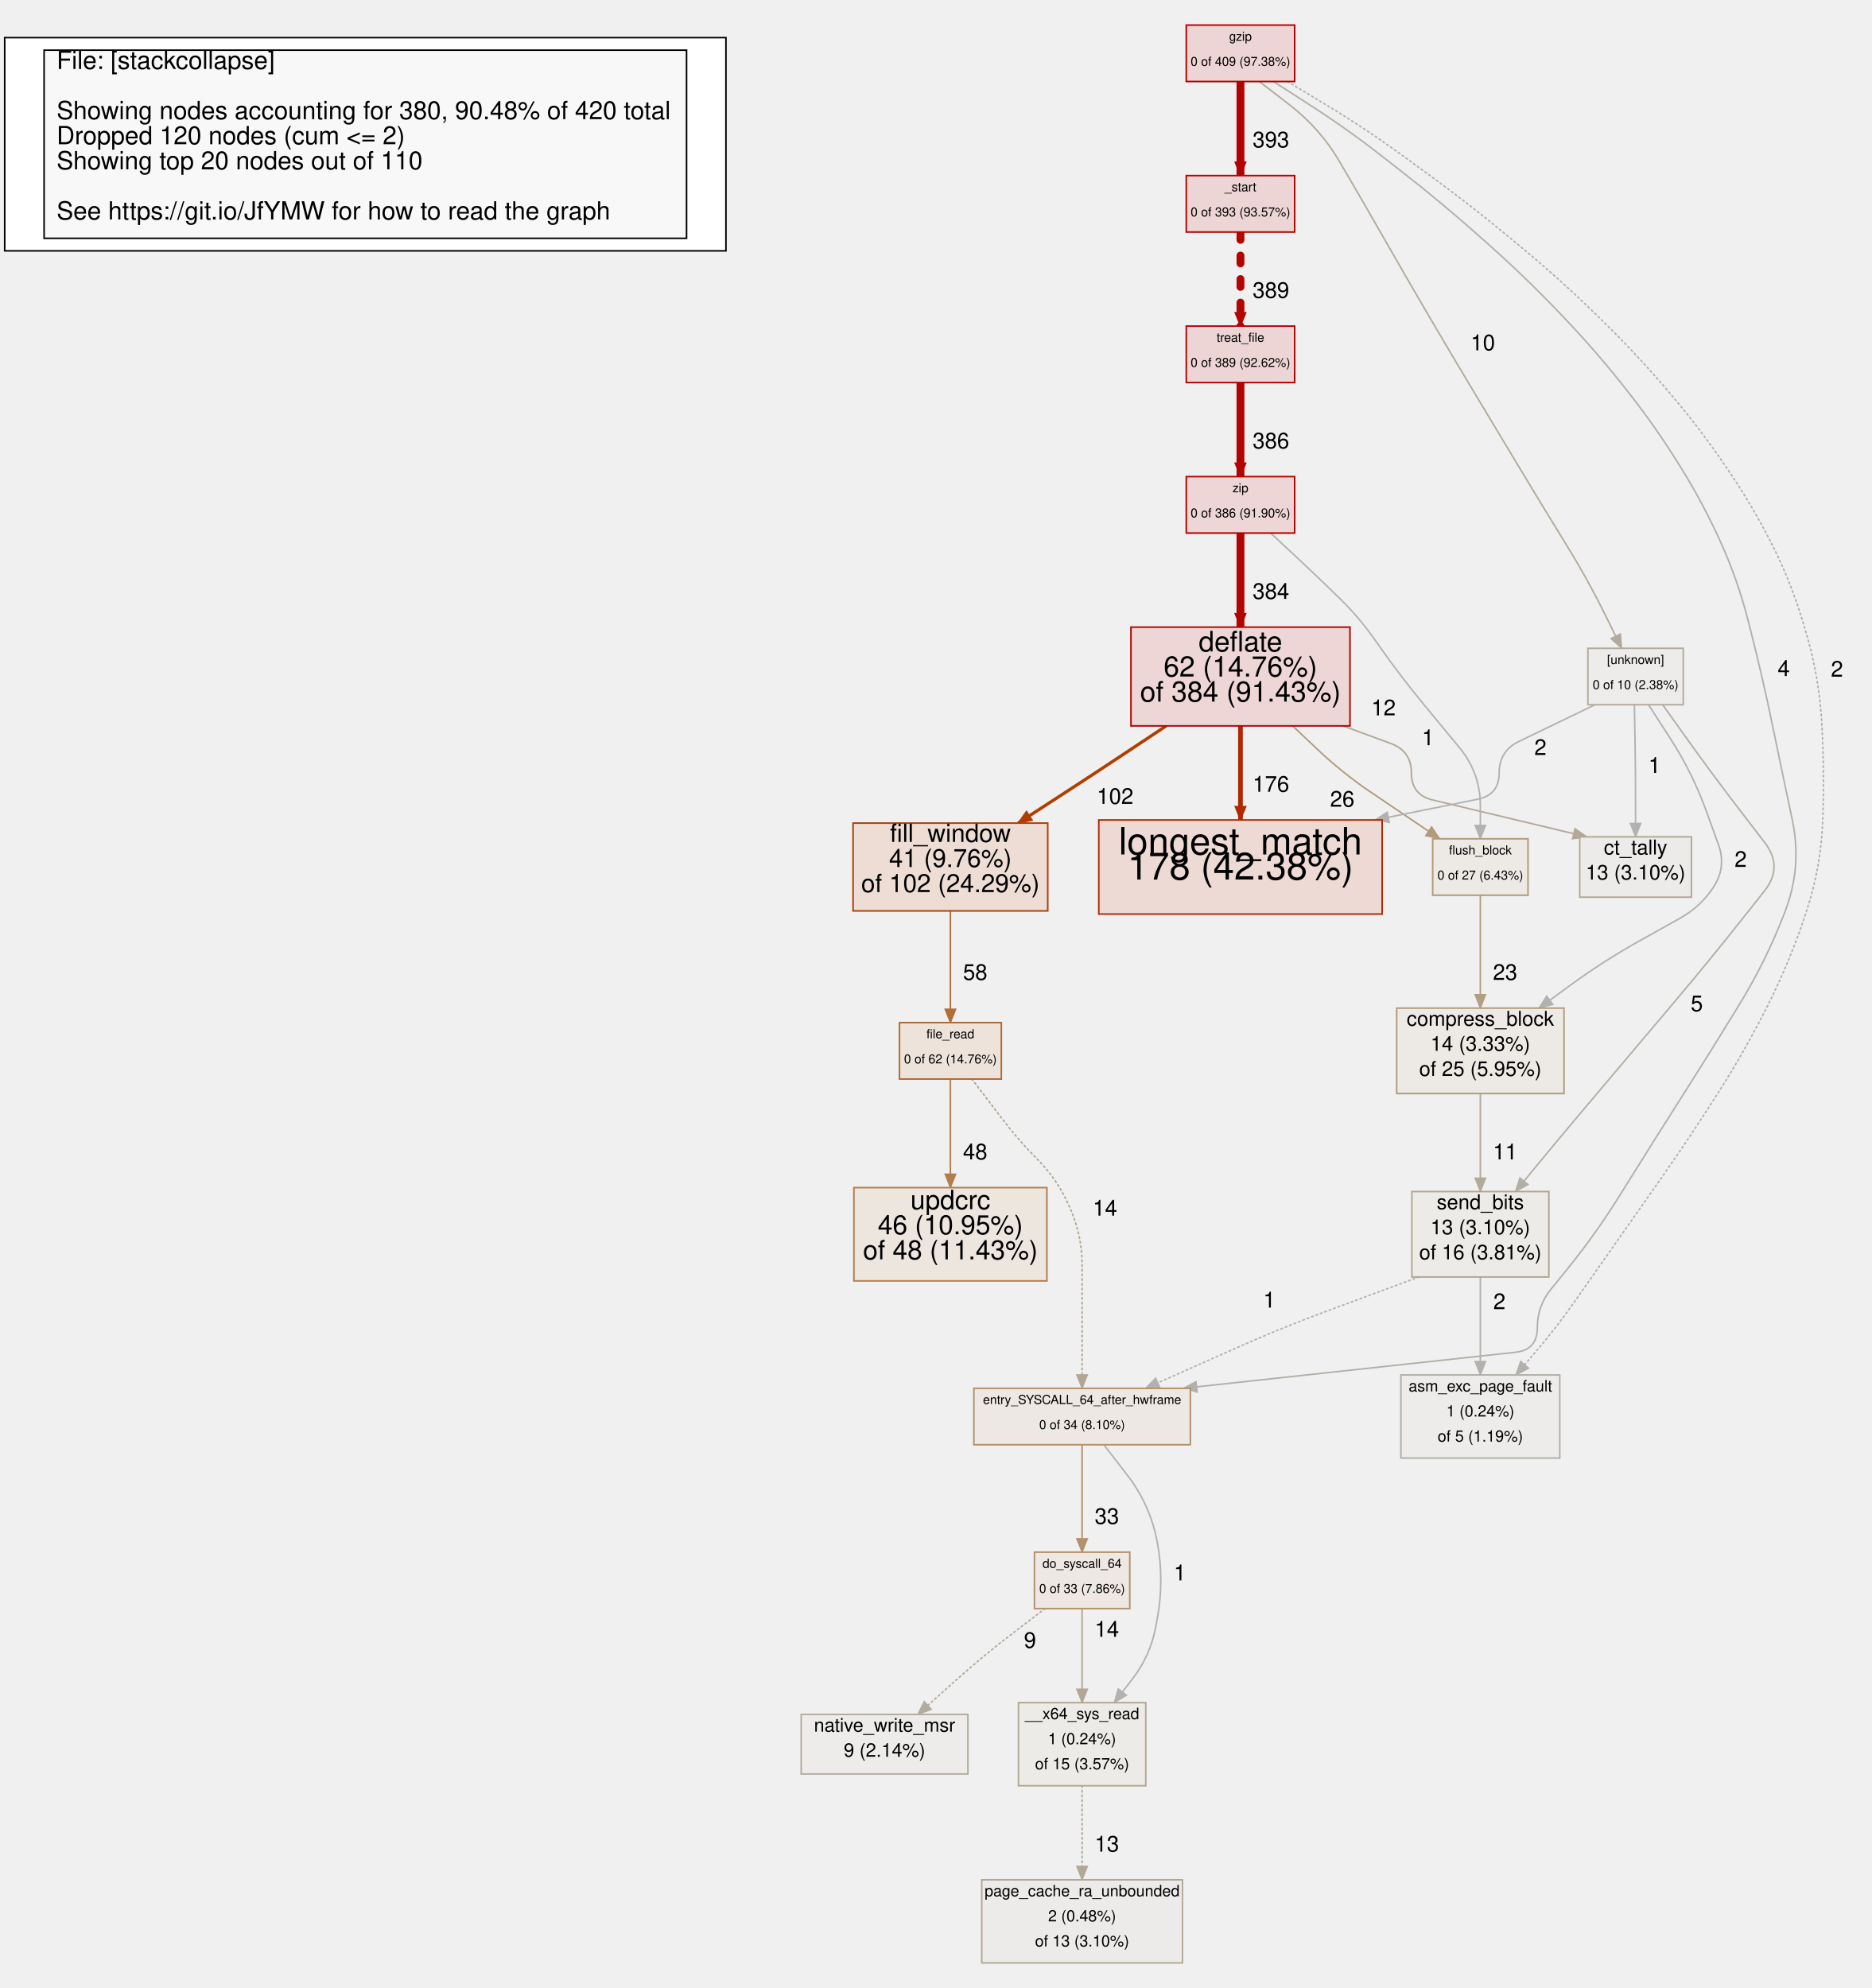
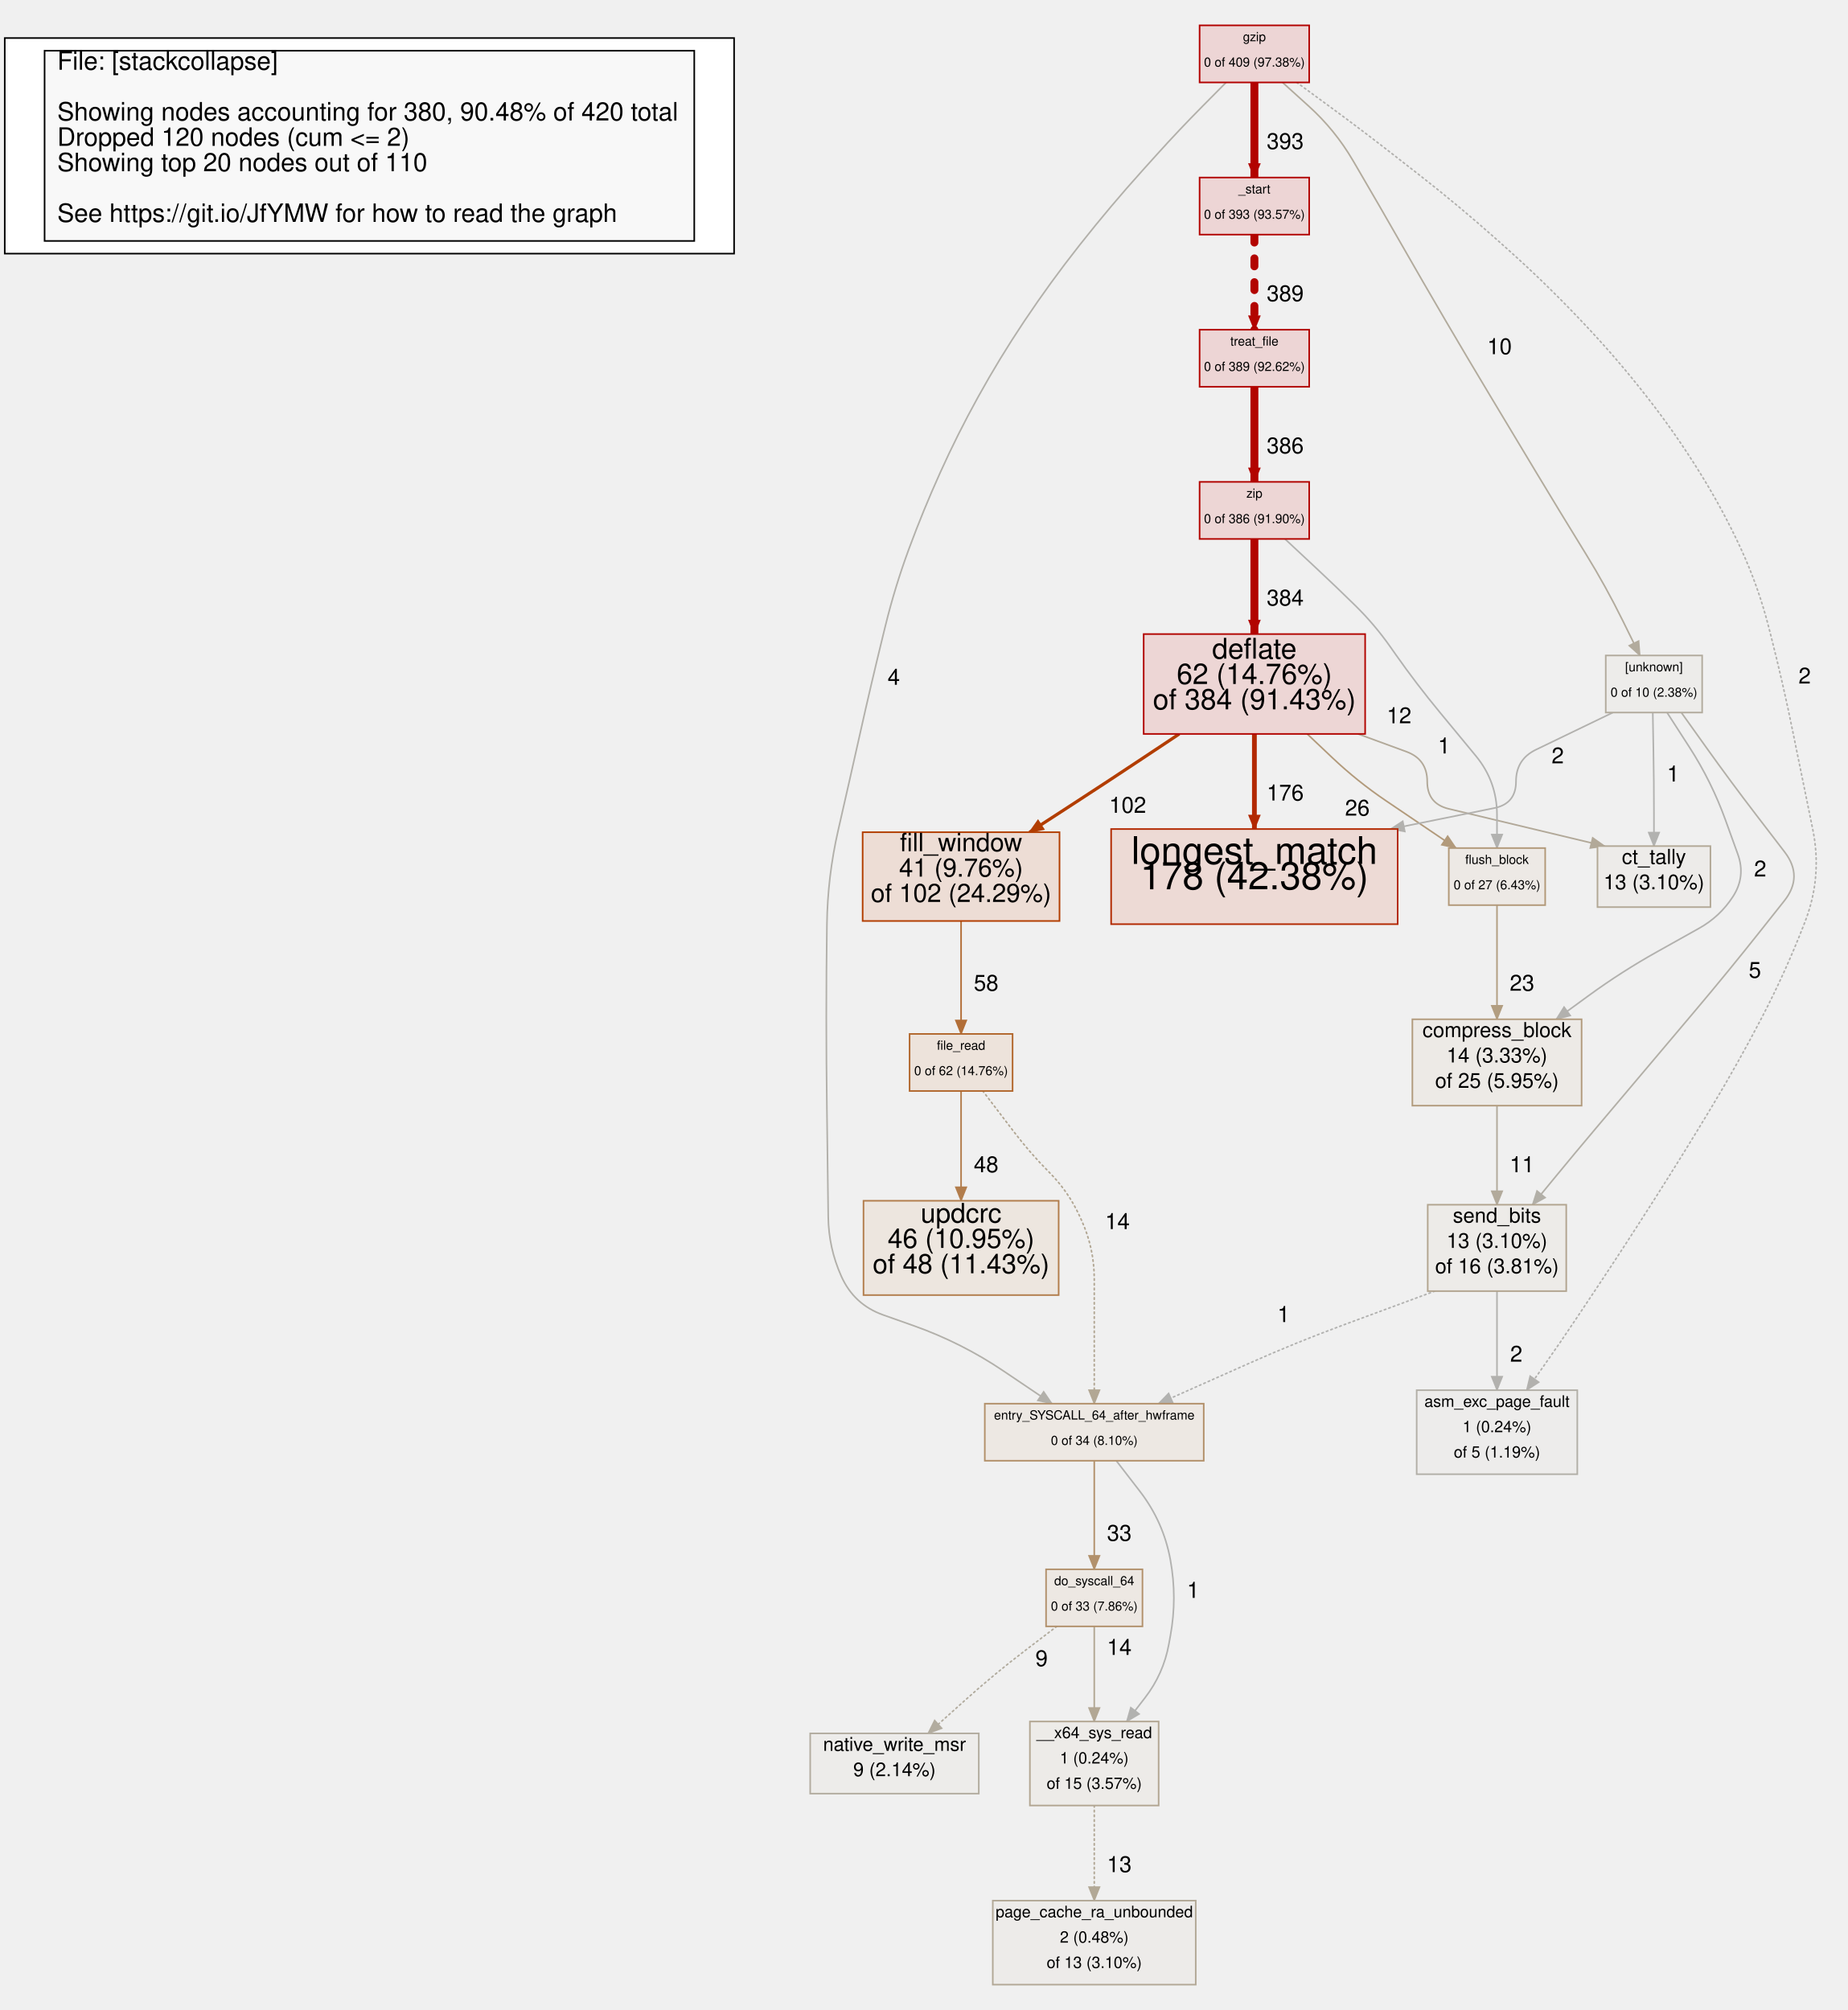
- <svg xmlns="http://www.w3.org/2000/svg" width="1193.782" height="1268">
+ <svg xmlns="http://www.w3.org/2000/svg" width="1165.48" height="1268">
  <style type="text/css">
		.edge { fill: none; }
	</style>
  <defs>
    <marker id="normal" markerWidth="10" markerHeight="8" refX="9" refY="4" orient="auto-start-reverse" markerUnits="userSpaceOnUse">
      <path d="M0,0 L0,8 L10,4 z" fill="context-stroke" />
    </marker>
    <marker id="vee" markerWidth="10" markerHeight="8" refX="9" refY="4" orient="auto-start-reverse" markerUnits="userSpaceOnUse">
      <path d="M0,0 L10,4 L0,8 L3,4 z" fill="context-stroke" />
    </marker>
    <marker id="dot" markerWidth="8" markerHeight="8" refX="7" refY="4" orient="auto-start-reverse" markerUnits="userSpaceOnUse">
      <circle cx="4" cy="4" r="3.5" fill="context-stroke" />
    </marker>
    <marker id="odot" markerWidth="8" markerHeight="8" refX="7" refY="4" orient="auto-start-reverse" markerUnits="userSpaceOnUse">
      <circle cx="4" cy="4" r="3" fill="white" stroke="context-stroke" />
    </marker>
  </defs>
  <g>
    <rect class="cluster" x="3" y="24" width="460" height="136" fill="#FFFFFF" stroke="#000000" />
    <path class="edge" marker-end="url(#normal)" stroke="#B20300" stroke-width="5" d="M791.16,52 L791.16,67 Q791.16,82 791.16,97 L791.16,112 " />
    <text text-anchor="middle" alignment-baseline="middle" x="810.6" y="94" font-size="14" font-family="Helvetica,Arial,sans-serif" fill="#000000"> 393</text>
    <path class="edge" marker-end="url(#normal)" stroke="#B20400" stroke-dasharray="5 10" stroke-linecap="round" stroke-width="5" d="M791.16,148 L791.16,163 Q791.16,178 791.16,193 L791.16,208 " />
    <text text-anchor="middle" alignment-baseline="middle" x="810.6" y="190" font-size="14" font-family="Helvetica,Arial,sans-serif" fill="#000000"> 389</text>
    <path class="edge" marker-end="url(#normal)" stroke="#B20400" stroke-width="5" d="M791.16,244 L791.16,259 Q791.16,274 791.16,289 L791.16,304 " />
    <text text-anchor="middle" alignment-baseline="middle" x="810.6" y="286" font-size="14" font-family="Helvetica,Arial,sans-serif" fill="#000000"> 386</text>
    <path class="edge" marker-end="url(#normal)" stroke="#B20400" stroke-width="5" d="M791.16,340 L791.16,355 Q791.16,370 791.16,385 L791.16,400 " />
    <text text-anchor="middle" alignment-baseline="middle" x="810.6" y="382" font-size="14" font-family="Helvetica,Arial,sans-serif" fill="#000000"> 384</text>
    <path class="edge" marker-end="url(#normal)" stroke="#B22800" stroke-width="3" d="M791.16,463 L791.16,478 Q791.16,493 791.16,508 L791.16,523 " />
    <text text-anchor="middle" alignment-baseline="middle" x="810.6" y="505" font-size="14" font-family="Helvetica,Arial,sans-serif" fill="#000000"> 176</text>
    <path class="edge" marker-end="url(#normal)" stroke="#B23D00" stroke-width="2" d="M743.782,463 L721.221,478 Q698.66,493 675.931,507.743 L649.327,525 " />
    <text text-anchor="middle" alignment-baseline="middle" x="711.222" y="512.751" font-size="14" font-family="Helvetica,Arial,sans-serif" fill="#000000"> 102</text>
    <path class="edge" marker-end="url(#normal)" stroke="#B26E37" stroke-width="1" d="M606.16,581 L606.16,597 Q606.16,613 606.16,629 L606.16,652.25 " />
    <text text-anchor="middle" alignment-baseline="middle" x="621.96" y="625" font-size="14" font-family="Helvetica,Arial,sans-serif" fill="#000000"> 58</text>
    <path class="edge" marker-end="url(#normal)" stroke="#B27D4C" stroke-width="1" d="M606.16,688.25 L606.16,712.5 Q606.16,727.5 606.16,742.5 L606.16,757.5 " />
    <text text-anchor="middle" alignment-baseline="middle" x="621.96" y="739.5" font-size="14" font-family="Helvetica,Arial,sans-serif" fill="#000000"> 48</text>
    <path class="edge" marker-end="url(#normal)" stroke="#B2916C" stroke-width="1" d="M690.16,921.5 L690.16,945 Q690.16,960 690.16,975 L690.16,990 " />
    <text text-anchor="middle" alignment-baseline="middle" x="705.96" y="972" font-size="14" font-family="Helvetica,Arial,sans-serif" fill="#000000"> 33</text>
    <path class="edge" marker-end="url(#normal)" stroke="#B29A7B" stroke-width="1" d="M824.453,463 L840.306,478 Q856.16,493 874.239,505.227 L918.26,535 " />
    <text text-anchor="middle" alignment-baseline="middle" x="856.088" y="514.525" font-size="14" font-family="Helvetica,Arial,sans-serif" fill="#000000"> 26</text>
    <path class="edge" marker-end="url(#normal)" stroke="#B29E81" stroke-width="1" d="M944.16,571 L944.16,598 Q944.16,613 944.16,628 L944.16,643 " />
    <text text-anchor="middle" alignment-baseline="middle" x="959.96" y="625" font-size="14" font-family="Helvetica,Arial,sans-serif" fill="#000000"> 23</text>
    <path class="edge" marker-end="url(#normal)" stroke="#B2A794" stroke-width="1" d="M690.16,1026 L690.16,1041 Q690.16,1056 690.16,1071 L690.16,1086 " />
    <text text-anchor="middle" alignment-baseline="middle" x="705.96" y="1044" font-size="14" font-family="Helvetica,Arial,sans-serif" fill="#000000"> 14</text>
    <path class="edge" marker-end="url(#normal)" stroke="#B2A794" stroke-dasharray="1 2" stroke-linecap="round" stroke-width="1" d="M619.868,688.25 L639.491,714.016 Q649.76,727.5 661.73,739.5 L661.73,739.5 Q673.7,751.5 680.789,766.896 L681.93,769.375 Q690.16,787.25 690.16,806.929 L690.16,827.75 Q690.16,847 690.16,866.25 L690.16,885.5 " />
    <text text-anchor="middle" alignment-baseline="middle" x="704.758" y="775.379" font-size="14" font-family="Helvetica,Arial,sans-serif" fill="#000000"> 14</text>
    <path class="edge" marker-end="url(#normal)" stroke="#B2A896" stroke-dasharray="1 2" stroke-linecap="round" stroke-width="1" d="M690.16,1139 L690.16,1154 Q690.16,1169 690.16,1184 L690.16,1199 " />
    <text text-anchor="middle" alignment-baseline="middle" x="705.96" y="1181" font-size="14" font-family="Helvetica,Arial,sans-serif" fill="#000000"> 13</text>
    <path class="edge" marker-end="url(#normal)" stroke="#B2A999" stroke-width="1" d="M856.5,463 L887.015,474.183 Q900.16,479 900.16,493 L900.16,493 Q900.16,507 913.776,510.256 L1012.04,533.75 " />
    <text text-anchor="middle" alignment-baseline="middle" x="882.411" y="456.263" font-size="14" font-family="Helvetica,Arial,sans-serif" fill="#000000"> 12</text>
    <path class="edge" marker-end="url(#normal)" stroke="#B2AA9B" stroke-width="1" d="M944.16,697.5 L944.16,712.5 Q944.16,727.5 944.16,742.5 L944.16,760 " />
    <text text-anchor="middle" alignment-baseline="middle" x="959.96" y="739.5" font-size="14" font-family="Helvetica,Arial,sans-serif" fill="#000000"> 11</text>
-     <path class="edge" marker-end="url(#normal)" stroke="#B2AB9D" stroke-width="1" d="M803.22,52 L822.63,67 Q842.04,82 854.426,103.174 L856.164,106.145 Q870.119,130 883.823,154 L883.823,154 Q897.527,178 911.495,201.848 L911.584,202 Q925.641,226 939.963,249.842 L940.058,250 Q954.475,274 968.893,298 L968.893,298 Q983.31,322 997.99,345.84 L1000.154,349.355 Q1012.867,370 1023.58,391.75 L1034.294,413.5 " />
+     <path class="edge" marker-end="url(#normal)" stroke="#B2AB9D" stroke-width="1" d="M808.886,52 L825.463,67 Q842.04,82 853.328,101.297 L856.164,106.145 Q870.119,130 883.823,154 L883.823,154 Q897.527,178 911.495,201.848 L911.584,202 Q925.641,226 939.963,249.842 L940.058,250 Q954.475,274 968.893,298 L968.893,298 Q983.31,322 997.99,345.84 L1000.154,349.355 Q1012.867,370 1023.58,391.75 L1034.294,413.5 " />
    <text text-anchor="middle" alignment-baseline="middle" x="945.756" y="223.424" font-size="14" font-family="Helvetica,Arial,sans-serif" fill="#000000"> 10</text>
    <path class="edge" marker-end="url(#normal)" stroke="#B2AC9F" stroke-dasharray="1 2" stroke-linecap="round" stroke-width="1" d="M666.535,1026 L646.848,1041 Q627.16,1056 608.734,1072.525 L585.346,1093.5 " />
    <text text-anchor="middle" alignment-baseline="middle" x="656.934" y="1051.071" font-size="14" font-family="Helvetica,Arial,sans-serif" fill="#000000"> 9</text>
    <path class="edge" marker-end="url(#normal)" stroke="#B2AFA7" stroke-width="1" d="M1060.418,449.5 L1075.949,471.25 Q1091.48,493 1107.741,514.21 L1125.605,537.511 Q1137.48,553 1125.355,568.294 L1109.793,587.924 Q1089.913,613 1069.271,637.452 L1062.225,645.798 Q1041.583,670.25 1020.941,694.702 L1006.82,711.429 Q993.253,727.5 979.901,743.75 L966.55,760 " />
-     <text text-anchor="middle" alignment-baseline="middle" x="1082.188" y="644.985" font-size="14" font-family="Helvetica,Arial,sans-serif" fill="#000000"> 5</text>
-     <path class="edge" marker-end="url(#normal)" stroke="#B2B0AA" stroke-width="1" d="M812.22,52 L835.52,67 Q858.82,82 880.667,99.048 L895.104,110.314 Q920.332,130 944.215,151.298 L950.276,156.702 Q974.159,178 996.186,201.212 L998.761,203.925 Q1019.71,226 1038.422,250 L1039.803,251.77 Q1057.134,274 1071.918,298 L1072.893,299.583 Q1086.701,322 1097.525,346 L1097.525,346 Q1108.35,370 1114.86,395.51 L1116.28,401.075 Q1124.044,431.5 1130.403,462.25 L1130.552,462.969 Q1136.762,493 1143.121,523 L1143.121,523 Q1149.48,553 1138.423,581.604 L1137.824,583.152 Q1126.286,613 1109.602,640.306 L1107.991,642.944 Q1091.306,670.25 1074.12,697.243 L1072.042,700.507 Q1054.855,727.5 1037.946,754.668 L1033.244,762.223 Q1017.668,787.25 999.074,810.125 L989.311,822.136 Q980.48,833 980.48,847 L980.48,847 Q980.48,861 966.562,862.51 L754.7,885.5 " />
-     <text text-anchor="middle" alignment-baseline="middle" x="1137.658" y="431.182" font-size="14" font-family="Helvetica,Arial,sans-serif" fill="#000000"> 4</text>
+     <text text-anchor="middle" alignment-baseline="middle" x="1106.823" y="616.826" font-size="14" font-family="Helvetica,Arial,sans-serif" fill="#000000"> 5</text>
+     <path class="edge" marker-end="url(#normal)" stroke="#B2B0AA" stroke-width="1" d="M773.32,52 L758.453,67 Q743.586,82 729.449,97.69 L720.796,107.293 Q700.336,130 681.408,154 L680.357,155.333 Q662.48,178 646.438,202 L645.634,203.203 Q630.396,226 617.134,250 L616.604,250.959 Q603.872,274 593.057,298 L592.754,298.673 Q582.241,322 573.371,346 L573.371,346 Q564.501,370 558.411,394.851 L556.929,400.898 Q549.429,431.5 542.559,462.25 L542.4,462.964 Q535.69,493 528.821,523 L528.648,523.754 Q521.951,553 521.556,583 L521.537,584.378 Q521.16,613 521.16,641.625 L521.16,641.625 Q521.16,670.25 521.525,698.873 L521.525,698.875 Q521.89,727.5 522.24,756.125 L522.381,767.668 Q522.62,787.25 530.62,805.125 L530.62,805.125 Q538.62,823 557.08,829.538 L576.226,836.318 Q606.39,847 632.92,864.893 L663.472,885.5 " />
+     <text text-anchor="middle" alignment-baseline="middle" x="563.72" y="432.011" font-size="14" font-family="Helvetica,Arial,sans-serif" fill="#000000"> 4</text>
    <path class="edge" marker-end="url(#normal)" stroke="#B2B1AE" stroke-width="1" d="M1051.418,449.5 L1065.449,471.25 Q1079.48,493 1088.276,517.343 L1096.046,538.847 Q1101.16,553 1092.97,565.625 L1092.97,565.625 Q1084.78,578.25 1071.647,585.597 L1044.877,600.572 Q1022.66,613 1002.092,628 L981.525,643 " />
    <text text-anchor="middle" alignment-baseline="middle" x="1110.186" y="552.923" font-size="14" font-family="Helvetica,Arial,sans-serif" fill="#000000"> 2</text>
    <path class="edge" marker-end="url(#normal)" stroke="#B2B1AE" stroke-width="1" d="M1017.26,449.5 L968.767,472.913 Q956.16,479 956.16,493 L956.16,493 Q956.16,507 942.438,509.774 L877.02,523 " />
    <text text-anchor="middle" alignment-baseline="middle" x="982.472" y="481.564" font-size="14" font-family="Helvetica,Arial,sans-serif" fill="#000000"> 2</text>
-     <path class="edge" marker-end="url(#normal)" stroke="#B2B1AE" stroke-dasharray="1 2" stroke-linecap="round" stroke-width="1" d="M821.22,52 L846.02,67 Q870.82,82 894.262,99.046 L910.949,111.18 Q936.83,130 961.472,150.415 L970.128,157.585 Q994.77,178 1017.682,200.339 L1021.468,204.03 Q1044.001,226 1064.358,250 L1065.953,251.881 Q1084.715,274 1101.002,298 L1102.156,299.701 Q1117.289,322 1129.546,346 L1129.546,346 Q1141.803,370 1149.59,395.799 L1151.467,402.021 Q1160.364,431.5 1161.981,462.25 L1162.022,463.023 Q1163.598,493 1162.539,523 L1162.539,523 Q1161.48,553 1152.071,581.506 L1151.578,583 Q1141.675,613 1127.497,641.232 L1127.285,641.654 Q1112.924,670.25 1095.691,697.213 L1093.567,700.537 Q1076.335,727.5 1057.954,753.694 L1052.788,761.056 Q1034.407,787.25 1016.026,813.444 L1003.817,830.843 Q992.48,847 979.652,862 L966.823,877 " />
-     <text text-anchor="middle" alignment-baseline="middle" x="1171.621" y="431.602" font-size="14" font-family="Helvetica,Arial,sans-serif" fill="#000000"> 2</text>
+     <path class="edge" marker-end="url(#normal)" stroke="#B2B1AE" stroke-dasharray="1 2" stroke-linecap="round" stroke-width="1" d="M817.886,52 L838.353,67 Q858.82,82 878.826,97.611 L895.104,110.314 Q920.332,130 944.215,151.298 L950.276,156.702 Q974.159,178 996.186,201.212 L998.761,203.925 Q1019.71,226 1038.422,250 L1039.778,251.738 Q1057.134,274 1071.995,298 L1072.94,299.525 Q1086.856,322 1097.936,346 L1097.936,346 Q1109.017,370 1115.538,395.617 L1116.934,401.1 Q1124.673,431.5 1130.875,462.25 L1131.02,462.97 Q1137.076,493 1143.278,523 L1143.278,523 Q1149.48,553 1138.412,581.565 L1137.794,583.161 Q1126.233,613 1111.47,641.391 L1111.227,641.859 Q1096.464,670.25 1079.952,697.661 L1078.489,700.089 Q1061.977,727.5 1044.78,754.486 L1041.098,760.264 Q1023.901,787.25 1006.139,813.868 L994.221,831.729 Q984.03,847 973.445,862 L962.86,877 " />
+     <text text-anchor="middle" alignment-baseline="middle" x="1138.221" y="431.202" font-size="14" font-family="Helvetica,Arial,sans-serif" fill="#000000"> 2</text>
    <path class="edge" marker-end="url(#normal)" stroke="#B2B1AE" stroke-width="1" d="M944.16,814.5 L944.16,832 Q944.16,847 944.16,862 L944.16,877 " />
-     <text text-anchor="middle" alignment-baseline="middle" x="956.32" y="835" font-size="14" font-family="Helvetica,Arial,sans-serif" fill="#000000"> 2</text>
+     <text text-anchor="middle" alignment-baseline="middle" x="956.32" y="859" font-size="14" font-family="Helvetica,Arial,sans-serif" fill="#000000"> 2</text>
    <path class="edge" marker-end="url(#normal)" stroke="#B2B2B0" stroke-width="1" d="M1042.418,449.5 L1042.812,472.628 Q1043.16,493 1043.16,513.375 L1043.16,533.75 " />
    <text text-anchor="middle" alignment-baseline="middle" x="1055.267" y="493" font-size="14" font-family="Helvetica,Arial,sans-serif" fill="#000000"> 1</text>
    <path class="edge" marker-end="url(#normal)" stroke="#B2B2B0" stroke-width="1" d="M704.05,921.5 L718.905,940.75 Q733.76,960 738.145,983.917 L738.16,984 Q742.56,1008 738.16,1032 L737.177,1037.364 Q733.76,1056 722.185,1071 L710.61,1086 " />
    <text text-anchor="middle" alignment-baseline="middle" x="752.52" y="1008" font-size="14" font-family="Helvetica,Arial,sans-serif" fill="#000000"> 1</text>
    <path class="edge" marker-end="url(#normal)" stroke="#B2B2B0" stroke-dasharray="1 2" stroke-linecap="round" stroke-width="1" d="M904.98,814.5 L847.171,835.894 Q817.16,847 787.923,860.007 L730.62,885.5 " />
    <text text-anchor="middle" alignment-baseline="middle" x="809.592" y="833.997" font-size="14" font-family="Helvetica,Arial,sans-serif" fill="#000000"> 1</text>
    <path class="edge" marker-end="url(#normal)" stroke="#B2B2B0" stroke-width="1" d="M810.434,340 L830.041,358.31 Q842.558,370 854.779,382 L854.779,382 Q867,394 876.849,408.012 L880.18,412.75 Q893.359,431.5 907.955,449.17 L930.786,476.809 Q944.16,493 944.16,514 L944.16,535 " />
    <text text-anchor="middle" alignment-baseline="middle" x="910.782" y="475.322" font-size="14" font-family="Helvetica,Arial,sans-serif" fill="#000000"> 1</text>
    <rect x="28.12" y="32" width="409.76" height="120" class="node" fill="#F8F8F8" stroke="#000000" stroke-width="1" />
    <text text-anchor="start" alignment-baseline="middle" x="36.12" y="44" font-size="16" font-family="Helvetica,Arial,sans-serif" fill="#000000">File: [stackcollapse]</text>
    <text text-anchor="start" alignment-baseline="middle" x="36.12" y="60" font-size="16" font-family="Helvetica,Arial,sans-serif" fill="#000000" />
    <text text-anchor="start" alignment-baseline="middle" x="36.12" y="76" font-size="16" font-family="Helvetica,Arial,sans-serif" fill="#000000">Showing nodes accounting for 380, 90.48% of 420 total</text>
    <text text-anchor="start" alignment-baseline="middle" x="36.12" y="92" font-size="16" font-family="Helvetica,Arial,sans-serif" fill="#000000">Dropped 120 nodes (cum &lt;= 2)</text>
    <text text-anchor="start" alignment-baseline="middle" x="36.12" y="108" font-size="16" font-family="Helvetica,Arial,sans-serif" fill="#000000">Showing top 20 nodes out of 110</text>
    <text text-anchor="start" alignment-baseline="middle" x="36.12" y="124" font-size="16" font-family="Helvetica,Arial,sans-serif" fill="#000000" />
    <text text-anchor="start" alignment-baseline="middle" x="36.12" y="140" font-size="16" font-family="Helvetica,Arial,sans-serif" fill="#000000">See https://git.io/JfYMW for how to read the graph</text>
    <rect x="721.32" y="400" width="139.68" height="63" class="node" fill="#EDD6D5" stroke="#B20400" stroke-width="1" />
    <text text-anchor="middle" alignment-baseline="middle" x="791.16" y="415.5" font-size="18" font-family="Helvetica,Arial,sans-serif" fill="#000000">deflate</text>
    <text text-anchor="middle" alignment-baseline="middle" x="791.16" y="431.5" font-size="18" font-family="Helvetica,Arial,sans-serif" fill="#000000">62 (14.76%)</text>
    <text text-anchor="middle" alignment-baseline="middle" x="791.16" y="447.5" font-size="18" font-family="Helvetica,Arial,sans-serif" fill="#000000">of 384 (91.43%)</text>
    <rect x="756.6" y="16" width="69.12" height="36" class="node" fill="#EDD5D5" stroke="#B20100" stroke-width="1" />
    <text text-anchor="middle" alignment-baseline="middle" x="791.16" y="26" font-size="8" font-family="Helvetica,Arial,sans-serif" fill="#000000">gzip</text>
    <text text-anchor="middle" alignment-baseline="middle" x="791.16" y="42" font-size="8" font-family="Helvetica,Arial,sans-serif" fill="#000000">0 of 409 (97.38%)</text>
    <rect x="700.8" y="523" width="180.72" height="60" class="node" fill="#EDDAD5" stroke="#B22800" stroke-width="1" />
    <text text-anchor="middle" alignment-baseline="middle" x="791.16" y="545" font-size="24" font-family="Helvetica,Arial,sans-serif" fill="#000000">longest_match</text>
    <text text-anchor="middle" alignment-baseline="middle" x="791.16" y="561" font-size="24" font-family="Helvetica,Arial,sans-serif" fill="#000000">178 (42.38%)</text>
    <rect x="544.08" y="525" width="124.16" height="56" class="node" fill="#EDDDD5" stroke="#B23D00" stroke-width="1" />
    <text text-anchor="middle" alignment-baseline="middle" x="606.16" y="537" font-size="16" font-family="Helvetica,Arial,sans-serif" fill="#000000">fill_window</text>
    <text text-anchor="middle" alignment-baseline="middle" x="606.16" y="553" font-size="16" font-family="Helvetica,Arial,sans-serif" fill="#000000">41 (9.76%)</text>
    <text text-anchor="middle" alignment-baseline="middle" x="606.16" y="569" font-size="16" font-family="Helvetica,Arial,sans-serif" fill="#000000">of 102 (24.29%)</text>
    <rect x="544.62" y="757.5" width="123.08" height="59.5" class="node" fill="#EDE6DF" stroke="#B27D4C" stroke-width="1" />
    <text text-anchor="middle" alignment-baseline="middle" x="606.16" y="771.25" font-size="17" font-family="Helvetica,Arial,sans-serif" fill="#000000">updcrc</text>
    <text text-anchor="middle" alignment-baseline="middle" x="606.16" y="787.25" font-size="17" font-family="Helvetica,Arial,sans-serif" fill="#000000">46 (10.95%)</text>
    <text text-anchor="middle" alignment-baseline="middle" x="606.16" y="803.25" font-size="17" font-family="Helvetica,Arial,sans-serif" fill="#000000">of 48 (11.43%)</text>
    <rect x="573.68" y="652.25" width="64.96" height="36" class="node" fill="#EDE3DB" stroke="#B2682E" stroke-width="1" />
    <text text-anchor="middle" alignment-baseline="middle" x="606.16" y="662.25" font-size="8" font-family="Helvetica,Arial,sans-serif" fill="#000000">file_read</text>
    <text text-anchor="middle" alignment-baseline="middle" x="606.16" y="678.25" font-size="8" font-family="Helvetica,Arial,sans-serif" fill="#000000">0 of 62 (14.76%)</text>
    <rect x="621.12" y="885.5" width="138.08" height="36" class="node" fill="#EDE8E3" stroke="#B2906A" stroke-width="1" />
    <text text-anchor="middle" alignment-baseline="middle" x="690.16" y="895.5" font-size="8" font-family="Helvetica,Arial,sans-serif" fill="#000000">entry_SYSCALL_64_after_hwframe</text>
    <text text-anchor="middle" alignment-baseline="middle" x="690.16" y="911.5" font-size="8" font-family="Helvetica,Arial,sans-serif" fill="#000000">0 of 34 (8.10%)</text>
    <rect x="890.795" y="643" width="106.73" height="54.5" class="node" fill="#EDEAE6" stroke="#B29B7D" stroke-width="1" />
    <text text-anchor="middle" alignment-baseline="middle" x="944.16" y="654.25" font-size="13" font-family="Helvetica,Arial,sans-serif" fill="#000000">compress_block</text>
    <text text-anchor="middle" alignment-baseline="middle" x="944.16" y="670.25" font-size="13" font-family="Helvetica,Arial,sans-serif" fill="#000000">14 (3.33%)</text>
    <text text-anchor="middle" alignment-baseline="middle" x="944.16" y="686.25" font-size="13" font-family="Helvetica,Arial,sans-serif" fill="#000000">of 25 (5.95%)</text>
    <rect x="900.48" y="760" width="87.36" height="54.5" class="node" fill="#EDEBE8" stroke="#B2A590" stroke-width="1" />
    <text text-anchor="middle" alignment-baseline="middle" x="944.16" y="771.25" font-size="13" font-family="Helvetica,Arial,sans-serif" fill="#000000">send_bits</text>
    <text text-anchor="middle" alignment-baseline="middle" x="944.16" y="787.25" font-size="13" font-family="Helvetica,Arial,sans-serif" fill="#000000">13 (3.10%)</text>
    <text text-anchor="middle" alignment-baseline="middle" x="944.16" y="803.25" font-size="13" font-family="Helvetica,Arial,sans-serif" fill="#000000">of 16 (3.81%)</text>
    <rect x="1007.54" y="533.75" width="71.24" height="38.5" class="node" fill="#EDEBE9" stroke="#B2A896" stroke-width="1" />
    <text text-anchor="middle" alignment-baseline="middle" x="1043.16" y="545" font-size="13" font-family="Helvetica,Arial,sans-serif" fill="#000000">ct_tally</text>
    <text text-anchor="middle" alignment-baseline="middle" x="1043.16" y="561" font-size="13" font-family="Helvetica,Arial,sans-serif" fill="#000000">13 (3.10%)</text>
    <rect x="659.76" y="990" width="60.8" height="36" class="node" fill="#EDE8E3" stroke="#B2916C" stroke-width="1" />
    <text text-anchor="middle" alignment-baseline="middle" x="690.16" y="1000" font-size="8" font-family="Helvetica,Arial,sans-serif" fill="#000000">do_syscall_64</text>
    <text text-anchor="middle" alignment-baseline="middle" x="690.16" y="1016" font-size="8" font-family="Helvetica,Arial,sans-serif" fill="#000000">0 of 33 (7.86%)</text>
    <rect x="756.6" y="112" width="69.12" height="36" class="node" fill="#EDD5D5" stroke="#B20300" stroke-width="1" />
    <text text-anchor="middle" alignment-baseline="middle" x="791.16" y="122" font-size="8" font-family="Helvetica,Arial,sans-serif" fill="#000000">_start</text>
    <text text-anchor="middle" alignment-baseline="middle" x="791.16" y="138" font-size="8" font-family="Helvetica,Arial,sans-serif" fill="#000000">0 of 393 (93.57%)</text>
    <rect x="756.6" y="304" width="69.12" height="36" class="node" fill="#EDD6D5" stroke="#B20400" stroke-width="1" />
    <text text-anchor="middle" alignment-baseline="middle" x="791.16" y="314" font-size="8" font-family="Helvetica,Arial,sans-serif" fill="#000000">zip</text>
    <text text-anchor="middle" alignment-baseline="middle" x="791.16" y="330" font-size="8" font-family="Helvetica,Arial,sans-serif" fill="#000000">0 of 386 (91.90%)</text>
    <rect x="511" y="1093.5" width="106.32" height="38" class="node" fill="#EDECEA" stroke="#B2AC9F" stroke-width="1" />
    <text text-anchor="middle" alignment-baseline="middle" x="564.16" y="1104.5" font-size="12" font-family="Helvetica,Arial,sans-serif" fill="#000000">native_write_msr</text>
    <text text-anchor="middle" alignment-baseline="middle" x="564.16" y="1120.5" font-size="12" font-family="Helvetica,Arial,sans-serif" fill="#000000">9 (2.14%)</text>
    <rect x="756.6" y="208" width="69.12" height="36" class="node" fill="#EDD5D5" stroke="#B20400" stroke-width="1" />
    <text text-anchor="middle" alignment-baseline="middle" x="791.16" y="218" font-size="8" font-family="Helvetica,Arial,sans-serif" fill="#000000">treat_file</text>
    <text text-anchor="middle" alignment-baseline="middle" x="791.16" y="234" font-size="8" font-family="Helvetica,Arial,sans-serif" fill="#000000">0 of 389 (92.62%)</text>
    <rect x="1012.76" y="413.5" width="60.8" height="36" class="node" fill="#EDECEA" stroke="#B2AB9D" stroke-width="1" />
    <text text-anchor="middle" alignment-baseline="middle" x="1043.16" y="423.5" font-size="8" font-family="Helvetica,Arial,sans-serif" fill="#000000">[unknown]</text>
    <text text-anchor="middle" alignment-baseline="middle" x="1043.16" y="439.5" font-size="8" font-family="Helvetica,Arial,sans-serif" fill="#000000">0 of 10 (2.38%)</text>
    <rect x="626.16" y="1199" width="128" height="53" class="node" fill="#EDEBE9" stroke="#B2A896" stroke-width="1" />
    <text text-anchor="middle" alignment-baseline="middle" x="690.16" y="1209.5" font-size="10" font-family="Helvetica,Arial,sans-serif" fill="#000000">page_cache_ra_unbounded</text>
    <text text-anchor="middle" alignment-baseline="middle" x="690.16" y="1225.5" font-size="10" font-family="Helvetica,Arial,sans-serif" fill="#000000">2 (0.48%)</text>
    <text text-anchor="middle" alignment-baseline="middle" x="690.16" y="1241.5" font-size="10" font-family="Helvetica,Arial,sans-serif" fill="#000000">of 13 (3.10%)</text>
    <rect x="893.51" y="877" width="101.3" height="53" class="node" fill="#EDECEB" stroke="#B2AFA7" stroke-width="1" />
    <text text-anchor="middle" alignment-baseline="middle" x="944.16" y="887.5" font-size="10" font-family="Helvetica,Arial,sans-serif" fill="#000000">asm_exc_page_fault</text>
    <text text-anchor="middle" alignment-baseline="middle" x="944.16" y="903.5" font-size="10" font-family="Helvetica,Arial,sans-serif" fill="#000000">1 (0.24%)</text>
    <text text-anchor="middle" alignment-baseline="middle" x="944.16" y="919.5" font-size="10" font-family="Helvetica,Arial,sans-serif" fill="#000000">of 5 (1.19%)</text>
    <rect x="649.56" y="1086" width="81.2" height="53" class="node" fill="#EDEBE8" stroke="#B2A692" stroke-width="1" />
    <text text-anchor="middle" alignment-baseline="middle" x="690.16" y="1096.5" font-size="10" font-family="Helvetica,Arial,sans-serif" fill="#000000">__x64_sys_read</text>
    <text text-anchor="middle" alignment-baseline="middle" x="690.16" y="1112.5" font-size="10" font-family="Helvetica,Arial,sans-serif" fill="#000000">1 (0.24%)</text>
    <text text-anchor="middle" alignment-baseline="middle" x="690.16" y="1128.5" font-size="10" font-family="Helvetica,Arial,sans-serif" fill="#000000">of 15 (3.57%)</text>
    <rect x="913.76" y="535" width="60.8" height="36" class="node" fill="#EDE9E5" stroke="#B29979" stroke-width="1" />
    <text text-anchor="middle" alignment-baseline="middle" x="944.16" y="545" font-size="8" font-family="Helvetica,Arial,sans-serif" fill="#000000">flush_block</text>
    <text text-anchor="middle" alignment-baseline="middle" x="944.16" y="561" font-size="8" font-family="Helvetica,Arial,sans-serif" fill="#000000">0 of 27 (6.43%)</text>
  </g>
</svg>
